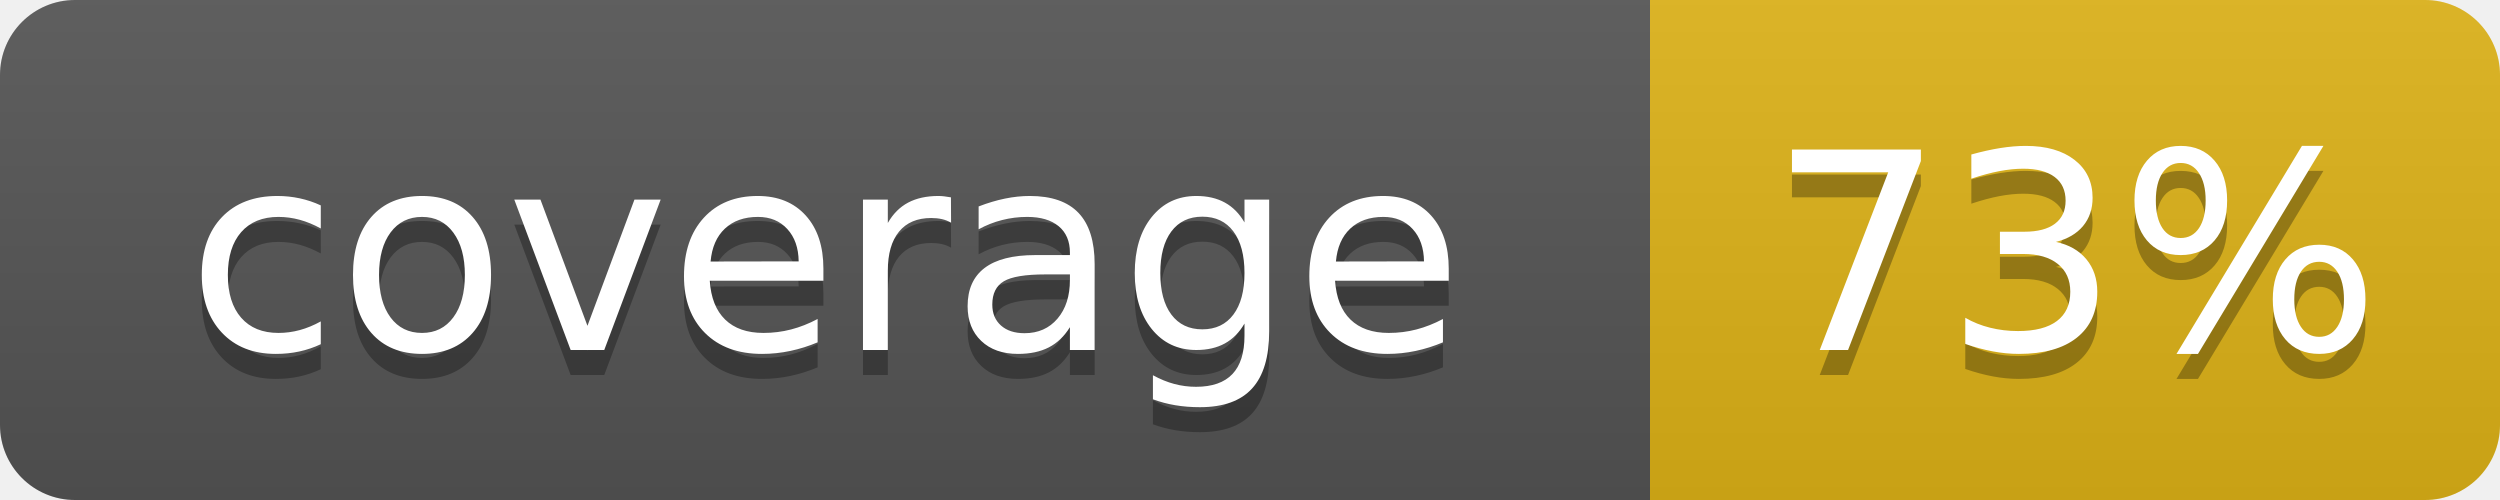
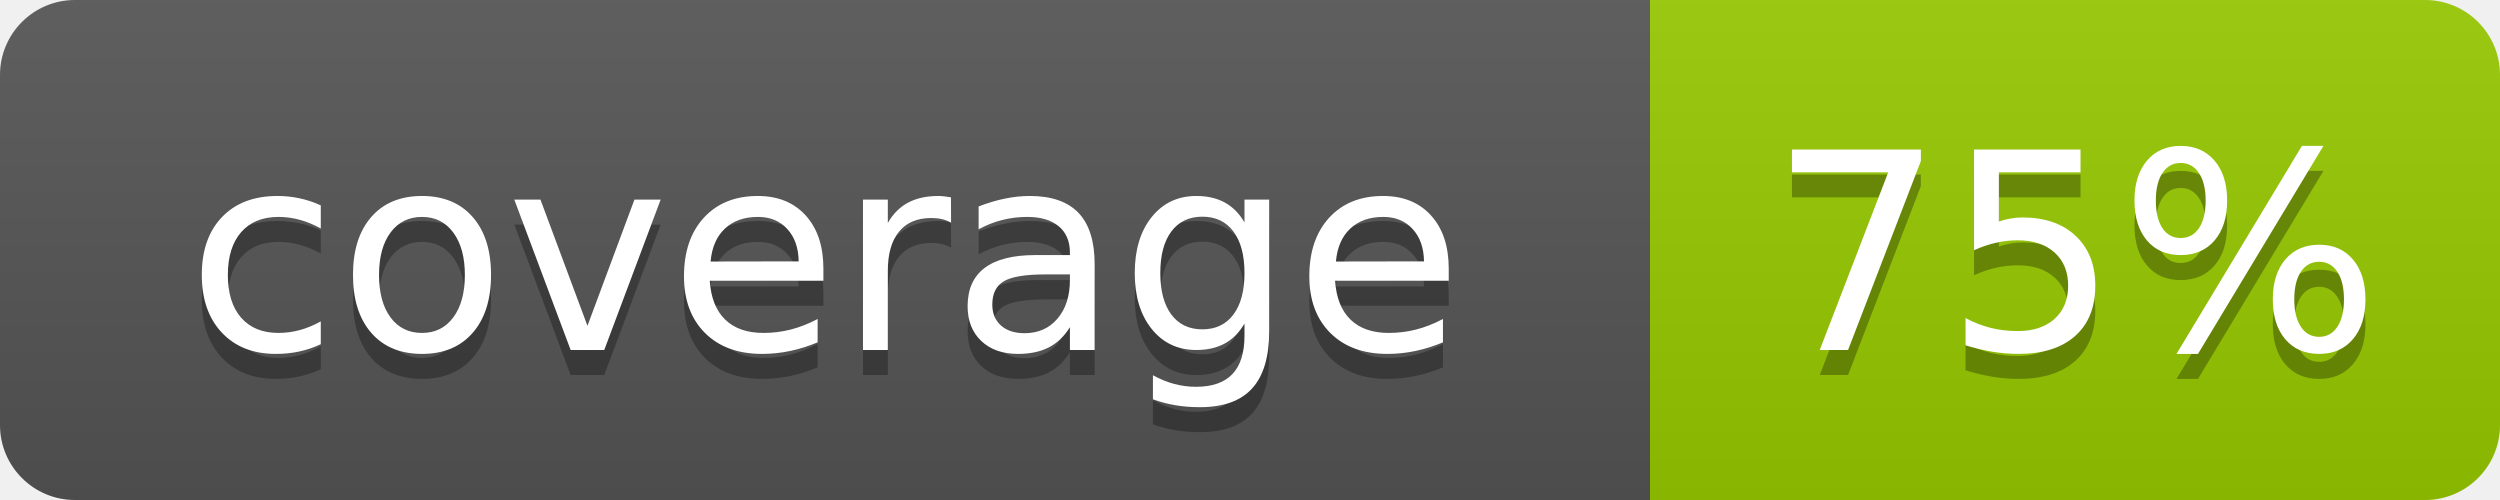
- <svg xmlns="http://www.w3.org/2000/svg" width="100" height="20" role="img" aria-label="coverage: 73%">
+ <svg xmlns="http://www.w3.org/2000/svg" width="100" height="20" role="img" aria-label="coverage: 75%">
  <linearGradient id="s" x2="0" y2="100%">
    <stop offset="0" stop-color="#bbb" stop-opacity=".1" />
    <stop offset="1" stop-opacity=".1" />
  </linearGradient>
  <clipPath id="r">
    <rect width="100" height="20" rx="3" fill="#fff" />
  </clipPath>
  <g clip-path="url(#r)">
    <rect width="66" height="20" fill="#555" />
-     <rect x="66" width="34" height="20" fill="#dfb317" />
+     <rect x="66" width="34" height="20" fill="#97ca00" />
    <rect width="100" height="20" fill="url(#s)" />
  </g>
  <g fill="#fff" text-anchor="middle" font-family="Verdana,Geneva,DejaVu Sans,sans-serif" text-rendering="geometricPrecision" font-size="110">
    <text aria-hidden="true" x="330" y="150" fill="#010101" fill-opacity=".3" transform="scale(.1)" textLength="560">coverage</text>
    <text x="330" y="140" transform="scale(.1)" fill="#fff" textLength="560">coverage</text>
-     <text aria-hidden="true" x="830" y="150" fill="#010101" fill-opacity=".3" transform="scale(.1)" textLength="240">73%</text>
-     <text x="830" y="140" transform="scale(.1)" fill="#fff" textLength="240">73%</text>
+     <text aria-hidden="true" x="830" y="150" fill="#010101" fill-opacity=".3" transform="scale(.1)" textLength="240">75%</text>
+     <text x="830" y="140" transform="scale(.1)" fill="#fff" textLength="240">75%</text>
  </g>
</svg>
